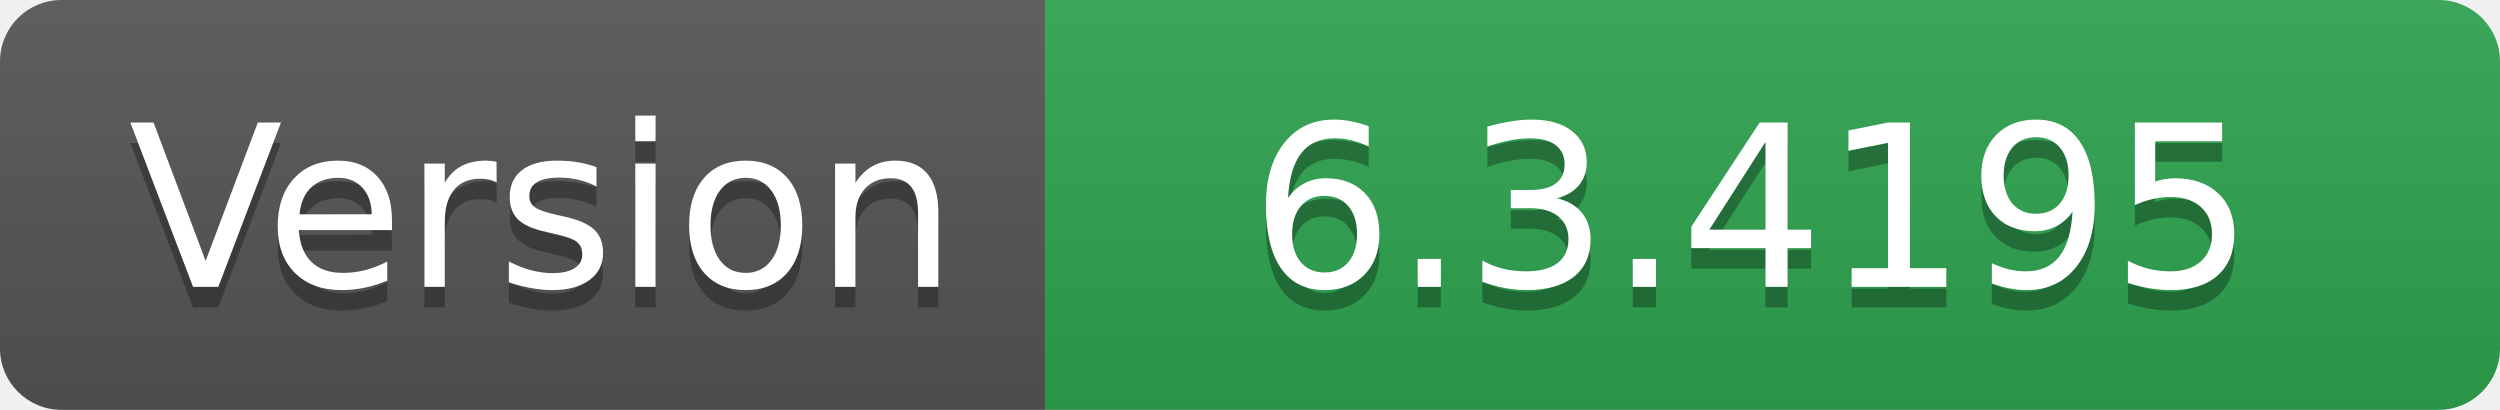
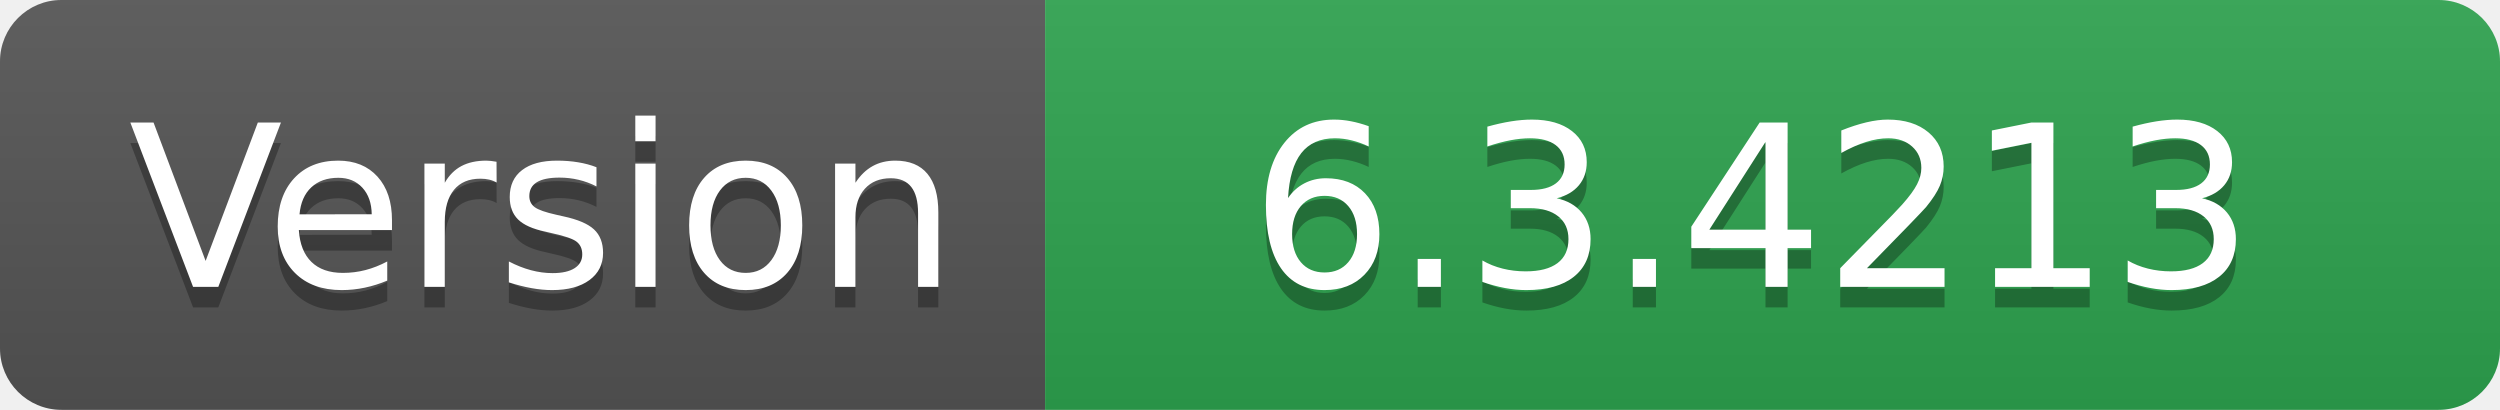
- <svg xmlns="http://www.w3.org/2000/svg" width="122" height="20" role="img" aria-label="Version: 6.3.4195">
+ <svg xmlns="http://www.w3.org/2000/svg" width="122" height="20" role="img" aria-label="Version: 6.3.4213">
  <linearGradient id="s" x2="0" y2="100%">
    <stop offset="0" stop-color="#bbb" stop-opacity=".1" />
    <stop offset="1" stop-opacity=".1" />
  </linearGradient>
  <clipPath id="r">
    <rect width="122" height="20" rx="3" fill="#fff" />
  </clipPath>
  <g clip-path="url(#r)">
    <rect width="51" height="20" fill="#555" />
    <rect x="51" width="71" height="20" fill="#2ea44f" />
    <rect width="122" height="20" fill="url(#s)" />
  </g>
  <g fill="#fff" text-anchor="middle" font-family="Verdana,Geneva,DejaVu Sans,sans-serif" text-rendering="geometricPrecision" font-size="110">
    <text aria-hidden="true" x="265" y="150" fill="#010101" fill-opacity=".3" transform="scale(.1)" textLength="410">Version</text>
    <text x="265" y="140" transform="scale(.1)" fill="#fff" textLength="410">Version</text>
-     <text aria-hidden="true" x="855" y="150" fill="#010101" fill-opacity=".3" transform="scale(.1)" textLength="610">6.3.4195</text>
-     <text x="855" y="140" transform="scale(.1)" fill="#fff" textLength="610">6.3.4195</text>
+     <text aria-hidden="true" x="855" y="150" fill="#010101" fill-opacity=".3" transform="scale(.1)" textLength="610">6.3.4213</text>
+     <text x="855" y="140" transform="scale(.1)" fill="#fff" textLength="610">6.3.4213</text>
  </g>
</svg>
